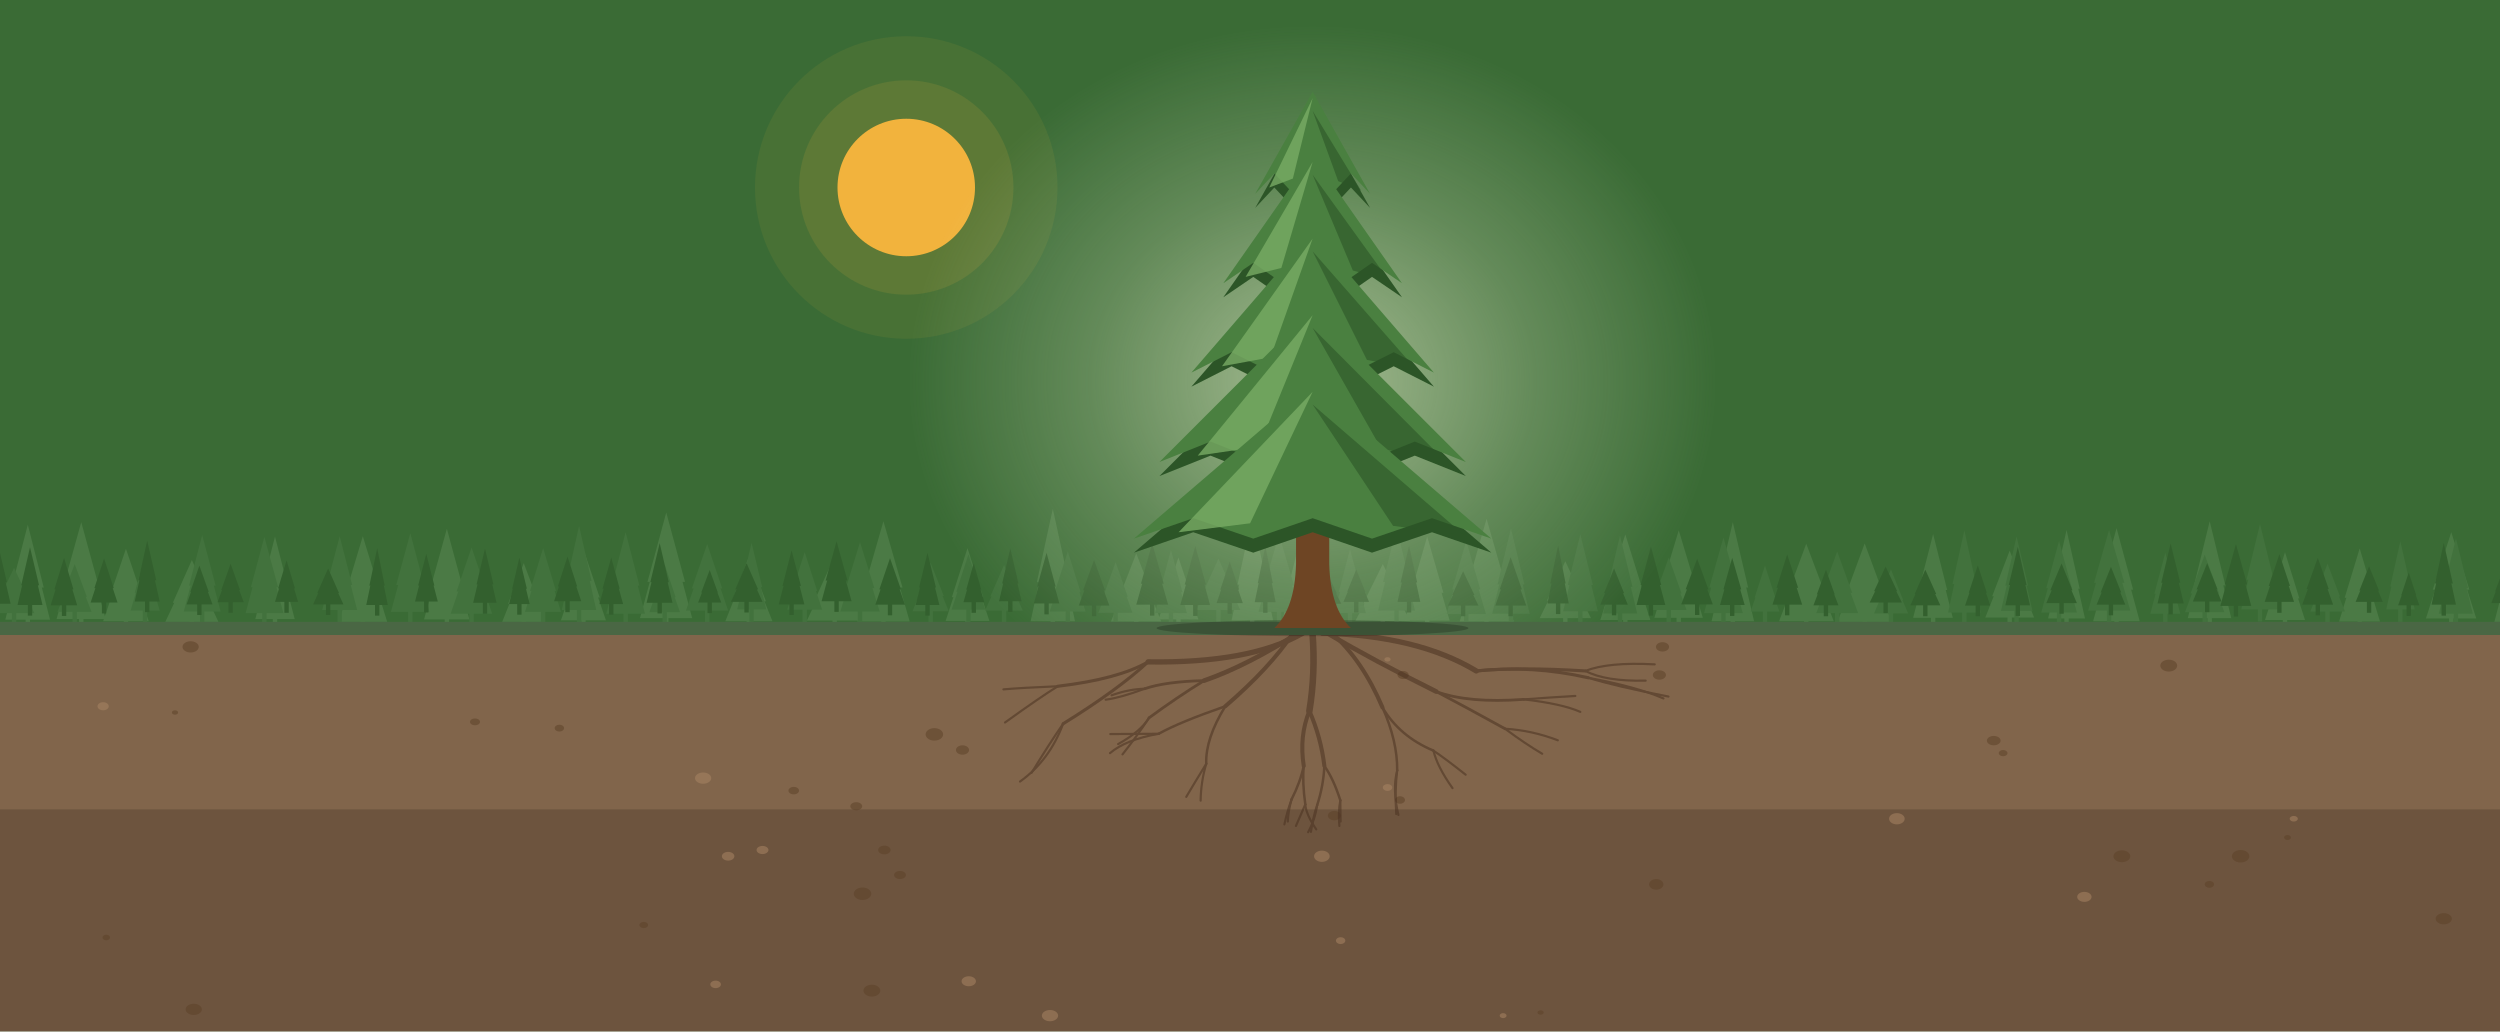
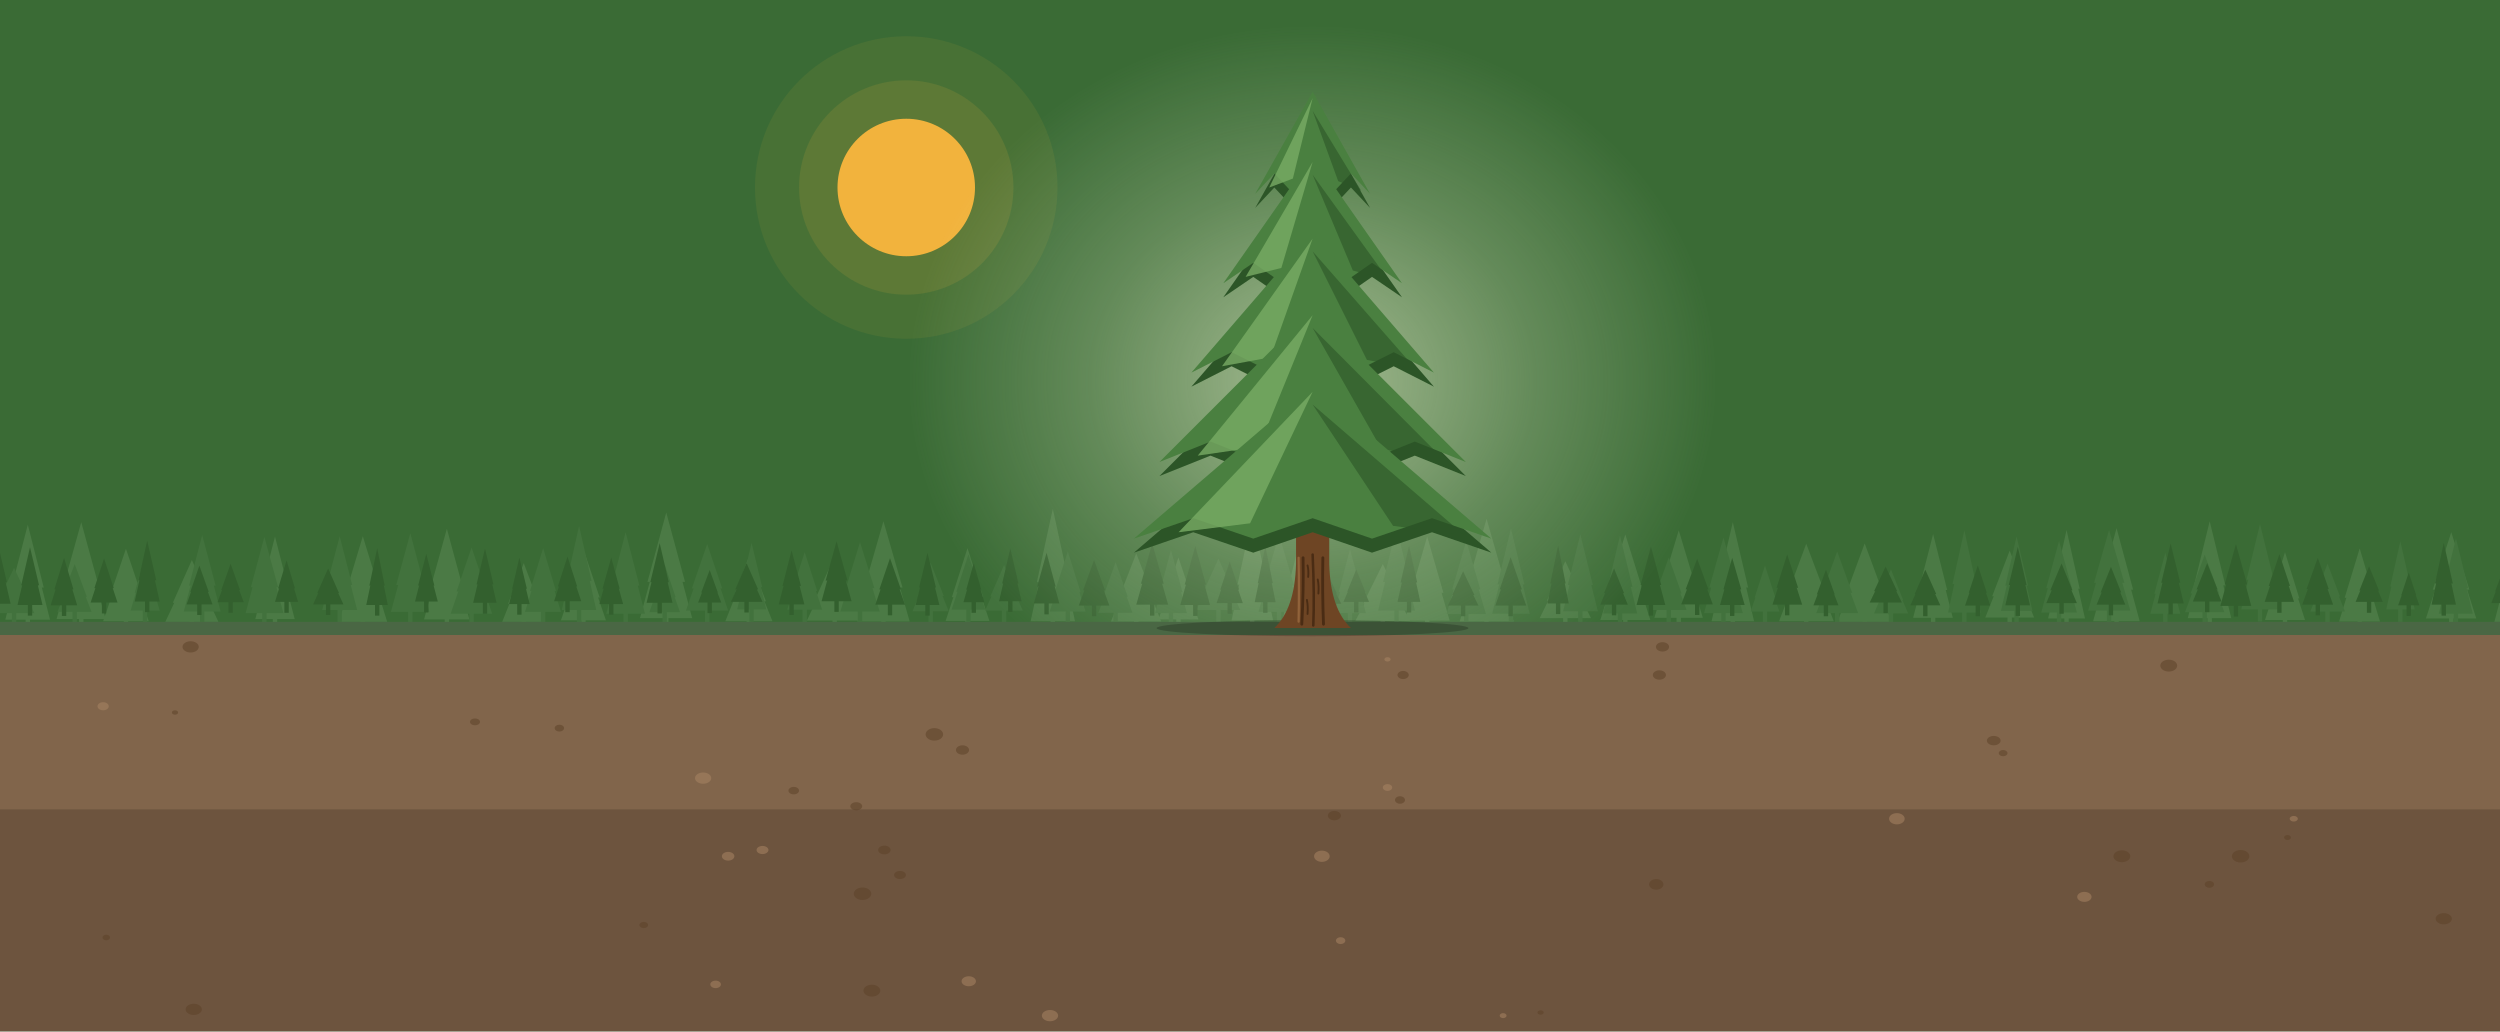
<svg xmlns="http://www.w3.org/2000/svg" width="800" height="330" viewBox="0 0 800 330">
  <rect width="800" height="330" fill="#3A6B35" />
  <g opacity="1">
    <circle cx="290" cy="60" r="48.4" fill="#F2B33D" fill-opacity="0.08" />
    <circle cx="290" cy="60" r="34.3" fill="#F2B33D" fill-opacity="0.12" />
    <circle cx="290" cy="60" r="22.0" fill="#F2B33D" />
  </g>
  <g fill="#4B7A45">
    <rect x="-12.7" y="197.5" width="1.4" height="5.3" />
    <path d="M-19.0 198.3L-12.0 181.4L-5.0 198.3Z" />
    <path d="M-17.0 192.7L-12.0 179.8L-7.0 192.7Z" />
    <rect x="8.2" y="197.5" width="1.4" height="5.3" />
    <path d="M1.7 198.3L8.9 170.3L16.0 198.3Z" />
    <path d="M3.7 188.0L8.9 167.9L14.0 188.0Z" />
    <rect x="25.3" y="197.2" width="1.4" height="5.3" />
    <path d="M18.1 198.1L26.0 169.6L33.8 198.1Z" />
    <path d="M20.3 187.6L26.0 167.1L31.6 187.6Z" />
    <rect x="39.6" y="198.0" width="1.4" height="5.3" />
    <path d="M33.0 198.8L40.3 177.5L47.6 198.8Z" />
    <path d="M35.0 191.3L40.3 175.6L45.6 191.3Z" />
    <rect x="60.7" y="198.2" width="1.4" height="5.3" />
    <path d="M52.9 199.0L61.4 180.9L69.9 199.0Z" />
    <path d="M55.3 192.9L61.4 179.2L67.5 192.9Z" />
    <rect x="87.3" y="197.2" width="1.4" height="5.3" />
    <path d="M81.7 198.1L88.0 173.8L94.3 198.1Z" />
    <path d="M83.5 189.3L88.0 171.7L92.5 189.3Z" />
    <rect x="115.4" y="198.2" width="1.4" height="5.3" />
    <path d="M108.4 199.0L116.1 173.8L123.9 199.0Z" />
    <path d="M110.6 189.9L116.1 171.6L121.7 189.9Z" />
    <rect x="142.3" y="197.3" width="1.4" height="5.3" />
    <path d="M135.7 198.2L143.0 171.5L150.2 198.2Z" />
    <path d="M137.7 188.4L143.0 169.2L148.2 188.4Z" />
    <rect x="166.9" y="198.1" width="1.4" height="5.3" />
    <path d="M160.7 199.0L167.6 181.7L174.4 199.0Z" />
    <path d="M162.6 193.2L167.6 180.2L172.5 193.2Z" />
    <rect x="186.0" y="197.6" width="1.4" height="5.3" />
    <path d="M179.5 198.5L186.7 177.6L193.9 198.5Z" />
    <path d="M181.5 191.2L186.7 175.8L191.9 191.2Z" />
    <rect x="212.5" y="196.9" width="1.4" height="5.3" />
    <path d="M204.8 197.8L213.2 166.7L221.5 197.8Z" />
    <path d="M207.2 186.2L213.2 164.0L219.2 186.2Z" />
    <rect x="238.9" y="198.0" width="1.4" height="5.3" />
    <path d="M232.1 198.8L239.6 180.0L247.2 198.8Z" />
    <path d="M234.2 192.4L239.6 178.3L245.1 192.4Z" />
    <rect x="266.4" y="197.8" width="1.4" height="5.3" />
    <path d="M258.2 198.6L267.1 179.7L275.9 198.6Z" />
    <path d="M260.7 192.1L267.1 178.0L273.4 192.1Z" />
    <rect x="282.0" y="198.1" width="1.4" height="5.3" />
    <path d="M274.3 198.9L282.7 169.4L291.1 198.9Z" />
    <path d="M276.6 188.0L282.7 166.8L288.8 188.0Z" />
    <rect x="308.9" y="197.9" width="1.4" height="5.3" />
    <path d="M302.6 198.7L309.6 177.3L316.6 198.7Z" />
    <path d="M304.6 191.1L309.6 175.4L314.6 191.1Z" />
    <rect x="336.2" y="198.0" width="1.4" height="5.3" />
    <path d="M329.8 198.8L336.9 165.7L344.0 198.8Z" />
    <path d="M331.8 186.3L336.9 162.8L342.0 186.3Z" />
    <rect x="362.9" y="198.1" width="1.4" height="5.3" />
    <path d="M355.5 198.9L363.6 178.9L371.6 198.9Z" />
    <path d="M357.8 192.0L363.6 177.1L369.4 192.0Z" />
    <rect x="376.4" y="197.4" width="1.4" height="5.3" />
    <path d="M370.7 198.2L377.1 180.1L383.5 198.2Z" />
    <path d="M372.5 192.1L377.1 178.4L381.7 192.1Z" />
    <rect x="400.0" y="197.6" width="1.4" height="5.3" />
    <path d="M394.1 198.5L400.7 168.0L407.4 198.5Z" />
    <path d="M396.0 187.1L400.7 165.3L405.5 187.1Z" />
    <rect x="417.7" y="197.1" width="1.4" height="5.3" />
    <path d="M410.5 198.0L418.4 166.0L426.2 198.0Z" />
    <path d="M412.7 186.0L418.4 163.2L424.0 186.0Z" />
    <rect x="441.8" y="197.9" width="1.4" height="5.3" />
    <path d="M433.7 198.7L442.5 182.0L451.2 198.7Z" />
    <path d="M436.2 193.2L442.5 180.5L448.8 193.2Z" />
    <rect x="456.0" y="197.8" width="1.4" height="5.3" />
    <path d="M449.5 198.6L456.7 173.9L463.9 198.6Z" />
    <path d="M451.5 189.7L456.7 171.7L461.9 189.7Z" />
    <rect x="475.0" y="198.1" width="1.4" height="5.3" />
    <path d="M467.1 198.9L475.7 168.6L484.4 198.9Z" />
    <path d="M469.5 187.7L475.7 166.0L481.9 187.7Z" />
    <rect x="500.2" y="196.9" width="1.4" height="5.3" />
    <path d="M492.7 197.8L500.9 181.1L509.1 197.8Z" />
    <path d="M495.0 192.2L500.9 179.6L506.8 192.2Z" />
    <rect x="519.4" y="197.6" width="1.4" height="5.3" />
    <path d="M512.1 198.4L520.1 173.2L528.1 198.4Z" />
    <path d="M514.3 189.3L520.1 171.0L525.8 189.3Z" />
    <rect x="536.5" y="196.8" width="1.4" height="5.3" />
    <path d="M529.4 197.7L537.2 171.9L544.9 197.7Z" />
    <path d="M531.6 188.3L537.2 169.7L542.8 188.3Z" />
    <rect x="553.8" y="197.9" width="1.4" height="5.3" />
    <path d="M547.7 198.8L554.5 169.6L561.3 198.8Z" />
    <path d="M549.6 188.0L554.5 167.1L559.4 188.0Z" />
    <rect x="577.3" y="198.0" width="1.4" height="5.3" />
    <path d="M569.3 198.8L578.0 176.0L586.8 198.8Z" />
    <path d="M571.8 190.7L578.0 174.0L584.3 190.7Z" />
    <rect x="596.0" y="198.2" width="1.4" height="5.3" />
    <path d="M588.0 199.0L596.7 175.9L605.3 199.0Z" />
    <path d="M590.5 190.7L596.7 173.9L602.9 190.7Z" />
    <rect x="617.9" y="196.9" width="1.4" height="5.3" />
    <path d="M612.2 197.7L618.6 173.0L624.9 197.7Z" />
    <path d="M614.0 188.8L618.6 170.9L623.1 188.8Z" />
    <rect x="642.4" y="196.8" width="1.4" height="5.3" />
    <path d="M635.3 197.6L643.1 177.9L650.9 197.6Z" />
    <path d="M637.5 190.8L643.1 176.2L648.7 190.8Z" />
    <rect x="660.6" y="197.0" width="1.4" height="5.3" />
    <path d="M655.4 197.9L661.3 171.9L667.2 197.9Z" />
    <path d="M657.1 188.4L661.3 169.6L665.5 188.4Z" />
    <rect x="676.6" y="197.9" width="1.4" height="5.3" />
    <path d="M669.8 198.8L677.3 171.4L684.7 198.8Z" />
    <path d="M671.9 188.7L677.3 169.0L682.6 188.7Z" />
    <rect x="706.4" y="197.0" width="1.4" height="5.3" />
    <path d="M700.1 197.8L707.1 169.3L714.0 197.8Z" />
    <path d="M702.1 187.3L707.1 166.8L712.1 187.3Z" />
    <rect x="730.5" y="197.6" width="1.4" height="5.3" />
    <path d="M724.8 198.4L731.2 178.5L737.6 198.4Z" />
    <path d="M726.6 191.5L731.2 176.7L735.8 191.5Z" />
    <rect x="754.4" y="198.1" width="1.4" height="5.3" />
    <path d="M748.5 198.9L755.1 177.4L761.6 198.9Z" />
    <path d="M750.3 191.3L755.1 175.5L759.8 191.3Z" />
    <rect x="783.7" y="197.0" width="1.4" height="5.3" />
    <path d="M776.3 197.9L784.4 172.6L792.4 197.9Z" />
    <path d="M778.5 188.7L784.4 170.3L790.2 188.7Z" />
    <rect x="803.5" y="198.1" width="1.4" height="5.3" />
    <path d="M798.2 199.0L804.2 176.0L810.2 199.0Z" />
    <path d="M799.9 190.8L804.2 174.0L808.5 190.8Z" />
    <rect x="818.3" y="197.2" width="1.4" height="5.3" />
    <path d="M811.0 198.0L819.0 170.7L827.0 198.0Z" />
    <path d="M813.2 188.0L819.0 168.4L824.7 188.0Z" />
  </g>
  <g fill="#42723D">
    <rect x="-12.7" y="195.3" width="1.4" height="4.6" />
    <path d="M-16.8 195.9L-12.0 182.1L-7.2 195.9Z" />
    <path d="M-15.4 191.3L-12.0 180.9L-8.6 191.3Z" />
    <rect x="3.8" y="195.5" width="1.4" height="4.6" />
    <path d="M-2.1 196.2L4.5 182.9L11.0 196.2Z" />
    <path d="M-0.3 191.7L4.5 181.7L9.2 191.7Z" />
    <rect x="23.2" y="195.2" width="1.4" height="4.6" />
    <path d="M18.4 195.8L23.9 181.8L29.3 195.8Z" />
    <path d="M19.9 191.0L23.9 180.5L27.8 191.0Z" />
    <rect x="45.7" y="194.7" width="1.4" height="4.6" />
    <path d="M41.8 195.4L46.4 179.2L51.1 195.4Z" />
    <path d="M43.1 189.7L46.4 177.7L49.8 189.7Z" />
    <rect x="64.0" y="195.1" width="1.4" height="4.6" />
    <path d="M58.8 195.7L64.7 173.2L70.6 195.7Z" />
    <path d="M60.5 187.4L64.7 171.2L69.0 187.4Z" />
    <rect x="83.9" y="195.6" width="1.4" height="4.6" />
    <path d="M78.6 196.2L84.6 173.7L90.7 196.2Z" />
    <path d="M80.3 187.9L84.6 171.8L89.0 187.9Z" />
    <rect x="108.0" y="194.6" width="1.4" height="4.6" />
    <path d="M103.1 195.2L108.7 173.5L114.3 195.2Z" />
    <path d="M104.6 187.2L108.7 171.6L112.7 187.2Z" />
    <rect x="130.6" y="195.2" width="1.4" height="4.6" />
    <path d="M125.1 195.8L131.3 172.7L137.4 195.8Z" />
    <path d="M126.8 187.2L131.3 170.6L135.7 187.2Z" />
    <rect x="150.2" y="195.7" width="1.4" height="4.6" />
    <path d="M144.2 196.4L150.9 176.9L157.5 196.4Z" />
    <path d="M146.1 189.3L150.9 175.2L155.7 189.3Z" />
    <rect x="173.1" y="195.2" width="1.4" height="4.6" />
    <path d="M168.0 195.8L173.8 177.0L179.5 195.8Z" />
    <path d="M169.6 189.1L173.8 175.4L177.9 189.1Z" />
    <rect x="184.6" y="194.6" width="1.4" height="4.6" />
    <path d="M179.8 195.2L185.3 170.4L190.8 195.2Z" />
    <path d="M181.4 185.9L185.3 168.3L189.3 185.9Z" />
    <rect x="199.5" y="195.7" width="1.4" height="4.6" />
    <path d="M194.0 196.4L200.2 172.4L206.4 196.4Z" />
    <path d="M195.8 187.4L200.2 170.3L204.6 187.4Z" />
    <rect x="212.0" y="195.2" width="1.4" height="4.6" />
    <path d="M207.8 195.9L212.7 181.9L217.6 195.9Z" />
    <path d="M209.1 191.1L212.7 180.6L216.2 191.1Z" />
    <rect x="225.6" y="194.7" width="1.4" height="4.6" />
    <path d="M219.5 195.4L226.3 175.8L233.0 195.4Z" />
    <path d="M221.4 188.3L226.3 174.1L231.1 188.3Z" />
    <rect x="239.8" y="194.4" width="1.4" height="4.6" />
    <path d="M235.9 195.0L240.5 175.4L245.2 195.0Z" />
    <path d="M237.2 187.9L240.5 173.7L243.9 187.9Z" />
    <rect x="256.8" y="194.5" width="1.4" height="4.6" />
    <path d="M251.9 195.1L257.5 178.2L263.1 195.1Z" />
    <path d="M253.5 189.1L257.5 176.7L261.5 189.1Z" />
    <rect x="274.5" y="195.0" width="1.4" height="4.6" />
    <path d="M268.9 195.7L275.2 175.2L281.5 195.7Z" />
    <path d="M270.7 188.2L275.2 173.5L279.8 188.2Z" />
    <rect x="297.1" y="194.9" width="1.4" height="4.6" />
    <path d="M292.0 195.6L297.8 181.3L303.6 195.6Z" />
    <path d="M293.7 190.7L297.8 180.1L302.0 190.7Z" />
    <rect x="309.2" y="194.4" width="1.4" height="4.6" />
    <path d="M304.5 195.1L309.9 178.9L315.3 195.1Z" />
    <path d="M306.0 189.4L309.9 177.4L313.8 189.4Z" />
    <rect x="320.6" y="194.8" width="1.4" height="4.6" />
    <path d="M315.2 195.4L321.3 182.0L327.3 195.4Z" />
    <path d="M316.9 190.9L321.3 180.8L325.6 190.9Z" />
    <rect x="341.0" y="195.1" width="1.4" height="4.6" />
    <path d="M335.9 195.7L341.7 178.1L347.4 195.7Z" />
    <path d="M337.5 189.5L341.7 176.5L345.8 189.5Z" />
    <rect x="356.3" y="195.4" width="1.4" height="4.6" />
    <path d="M351.5 196.1L357.0 181.2L362.4 196.1Z" />
    <path d="M353.0 191.0L357.0 179.9L360.9 191.0Z" />
    <rect x="374.0" y="195.5" width="1.4" height="4.6" />
    <path d="M369.6 196.2L374.7 177.6L379.8 196.2Z" />
    <path d="M371.1 189.5L374.7 176.0L378.4 189.5Z" />
    <rect x="389.2" y="194.5" width="1.4" height="4.6" />
    <path d="M382.8 195.2L389.9 180.2L396.9 195.2Z" />
    <path d="M384.8 190.0L389.9 178.8L395.0 190.0Z" />
    <rect x="408.6" y="195.1" width="1.4" height="4.6" />
    <path d="M402.7 195.8L409.3 173.1L415.9 195.8Z" />
    <path d="M404.5 187.4L409.3 171.1L414.1 187.4Z" />
    <rect x="431.3" y="195.5" width="1.4" height="4.6" />
    <path d="M427.0 196.2L432.0 177.4L437.1 196.2Z" />
    <path d="M428.4 189.4L432.0 175.8L435.7 189.4Z" />
    <rect x="446.2" y="194.7" width="1.4" height="4.6" />
    <path d="M441.0 195.4L446.9 170.9L452.8 195.4Z" />
    <path d="M442.6 186.2L446.9 168.8L451.1 186.2Z" />
    <rect x="468.5" y="195.8" width="1.4" height="4.6" />
    <path d="M462.9 196.5L469.2 175.0L475.5 196.5Z" />
    <path d="M464.7 188.6L469.2 173.1L473.7 188.6Z" />
    <rect x="482.8" y="195.8" width="1.4" height="4.6" />
    <path d="M477.5 196.4L483.5 171.3L489.5 196.4Z" />
    <path d="M479.2 187.0L483.5 169.1L487.8 187.0Z" />
    <rect x="505.0" y="195.0" width="1.4" height="4.6" />
    <path d="M500.2 195.6L505.7 172.9L511.3 195.6Z" />
    <path d="M501.7 187.2L505.7 171.0L509.7 187.2Z" />
    <rect x="517.7" y="195.7" width="1.4" height="4.6" />
    <path d="M513.0 196.3L518.4 173.4L523.9 196.3Z" />
    <path d="M514.5 187.8L518.4 171.4L522.4 187.8Z" />
    <rect x="533.3" y="194.6" width="1.4" height="4.6" />
    <path d="M528.3 195.2L534.0 179.8L539.7 195.2Z" />
    <path d="M529.9 189.9L534.0 178.4L538.1 189.9Z" />
    <rect x="550.8" y="195.6" width="1.4" height="4.6" />
    <path d="M545.3 196.2L551.5 173.9L557.7 196.2Z" />
    <path d="M547.0 188.0L551.5 172.0L556.0 188.0Z" />
    <rect x="564.1" y="195.1" width="1.4" height="4.6" />
    <path d="M560.2 195.7L564.8 182.3L569.4 195.7Z" />
    <path d="M561.5 191.2L564.8 181.0L568.1 191.2Z" />
    <rect x="587.2" y="195.6" width="1.4" height="4.6" />
    <path d="M581.2 196.2L587.9 178.1L594.6 196.2Z" />
    <path d="M583.1 189.7L587.9 176.5L592.7 189.7Z" />
    <rect x="604.4" y="195.7" width="1.4" height="4.6" />
    <path d="M599.7 196.3L605.1 183.4L610.6 196.3Z" />
    <path d="M601.2 192.0L605.1 182.2L609.0 192.0Z" />
    <rect x="627.9" y="195.3" width="1.4" height="4.6" />
    <path d="M623.4 196.0L628.6 171.8L633.8 196.0Z" />
    <path d="M624.8 186.9L628.6 169.7L632.3 186.9Z" />
    <rect x="644.6" y="194.9" width="1.4" height="4.6" />
    <path d="M640.3 195.5L645.3 173.6L650.4 195.5Z" />
    <path d="M641.7 187.4L645.3 171.7L649.0 187.4Z" />
    <rect x="658.2" y="195.3" width="1.4" height="4.6" />
    <path d="M653.2 196.0L658.9 174.9L664.6 196.0Z" />
    <path d="M654.8 188.2L658.9 173.1L663.0 188.2Z" />
    <rect x="674.2" y="194.7" width="1.4" height="4.6" />
    <path d="M668.2 195.4L674.9 171.7L681.7 195.4Z" />
    <path d="M670.1 186.5L674.9 169.6L679.8 186.5Z" />
    <rect x="692.2" y="195.7" width="1.4" height="4.6" />
    <path d="M688.1 196.4L692.9 178.5L697.7 196.4Z" />
    <path d="M689.4 190.0L692.9 176.9L696.3 190.0Z" />
    <rect x="704.8" y="195.2" width="1.4" height="4.6" />
    <path d="M699.2 195.9L705.5 179.0L711.8 195.9Z" />
    <path d="M701.0 189.9L705.5 177.5L710.1 189.9Z" />
    <rect x="722.5" y="194.3" width="1.4" height="4.6" />
    <path d="M717.2 195.0L723.2 169.8L729.3 195.0Z" />
    <path d="M718.9 185.5L723.2 167.7L727.6 185.5Z" />
    <rect x="744.1" y="195.0" width="1.4" height="4.6" />
    <path d="M739.3 195.7L744.8 181.7L750.4 195.7Z" />
    <path d="M740.8 190.9L744.8 180.4L748.8 190.9Z" />
    <rect x="767.4" y="194.4" width="1.4" height="4.6" />
    <path d="M763.6 195.0L768.1 174.9L772.7 195.0Z" />
    <path d="M764.9 187.7L768.1 173.2L771.4 187.7Z" />
    <rect x="785.2" y="195.7" width="1.4" height="4.6" />
    <path d="M780.4 196.4L785.9 174.3L791.3 196.4Z" />
    <path d="M782.0 188.2L785.9 172.3L789.8 188.2Z" />
    <rect x="806.0" y="195.5" width="1.4" height="4.6" />
    <path d="M800.6 196.1L806.7 171.9L812.8 196.1Z" />
    <path d="M802.3 187.1L806.7 169.8L811.1 187.1Z" />
  </g>
  <g fill="#33602E">
    <rect x="-12.7" y="193.2" width="1.4" height="3.9" />
    <path d="M-15.4 193.7L-12.0 179.1L-8.6 193.7Z" />
    <path d="M-14.5 188.3L-12.0 177.8L-9.5 188.3Z" />
    <rect x="-1.6" y="192.8" width="1.4" height="3.9" />
    <path d="M-5.3 193.2L-0.9 174.7L3.4 193.2Z" />
    <path d="M-4.1 186.3L-0.9 173.1L2.2 186.3Z" />
    <rect x="8.9" y="193.1" width="1.4" height="3.9" />
    <path d="M5.6 193.6L9.6 176.6L13.6 193.6Z" />
    <path d="M6.8 187.3L9.6 175.1L12.5 187.3Z" />
    <rect x="19.8" y="193.2" width="1.4" height="3.9" />
    <path d="M16.2 193.7L20.5 179.8L24.7 193.7Z" />
    <path d="M17.4 188.6L20.5 178.5L23.5 188.6Z" />
    <rect x="32.6" y="192.4" width="1.4" height="3.9" />
    <path d="M29.0 192.8L33.3 179.8L37.6 192.8Z" />
    <path d="M30.2 188.2L33.3 178.7L36.4 188.2Z" />
    <rect x="46.4" y="192.0" width="1.4" height="3.9" />
    <path d="M43.1 192.5L47.1 174.5L51.1 192.5Z" />
    <path d="M44.3 185.7L47.1 173.0L50.0 185.7Z" />
    <rect x="63.1" y="192.9" width="1.4" height="3.9" />
    <path d="M59.7 193.4L63.8 182.0L68.0 193.4Z" />
    <path d="M60.9 189.4L63.8 181.0L66.8 189.4Z" />
    <rect x="73.1" y="192.2" width="1.4" height="3.9" />
    <path d="M69.6 192.7L73.8 181.4L78.0 192.7Z" />
    <path d="M70.8 188.8L73.8 180.4L76.8 188.8Z" />
    <rect x="91.0" y="192.2" width="1.4" height="3.9" />
    <path d="M88.0 192.6L91.7 180.4L95.4 192.6Z" />
    <path d="M89.0 188.3L91.7 179.3L94.4 188.3Z" />
    <rect x="104.3" y="192.9" width="1.4" height="3.9" />
    <path d="M100.2 193.4L105.0 182.8L109.9 193.4Z" />
    <path d="M101.5 189.8L105.0 181.9L108.5 189.8Z" />
    <rect x="120.0" y="193.1" width="1.4" height="3.9" />
    <path d="M117.2 193.6L120.7 176.9L124.1 193.6Z" />
    <path d="M118.2 187.4L120.7 175.4L123.1 187.4Z" />
    <rect x="135.7" y="192.1" width="1.4" height="3.9" />
    <path d="M132.8 192.5L136.4 178.4L140.1 192.5Z" />
    <path d="M133.8 187.4L136.4 177.2L139.0 187.4Z" />
    <rect x="154.5" y="192.5" width="1.4" height="3.9" />
    <path d="M151.4 192.9L155.2 176.9L158.9 192.9Z" />
    <path d="M152.5 187.0L155.2 175.5L157.9 187.0Z" />
    <rect x="165.5" y="192.8" width="1.4" height="3.9" />
    <path d="M162.9 193.3L166.2 179.6L169.5 193.3Z" />
    <path d="M163.9 188.4L166.2 178.4L168.6 188.4Z" />
    <rect x="180.9" y="192.0" width="1.4" height="3.9" />
    <path d="M177.3 192.4L181.6 179.3L186.0 192.4Z" />
    <path d="M178.5 187.7L181.6 178.1L184.7 187.7Z" />
    <rect x="194.9" y="192.8" width="1.4" height="3.9" />
    <path d="M191.8 193.3L195.6 179.6L199.4 193.3Z" />
    <path d="M192.8 188.4L195.6 178.4L198.3 188.4Z" />
    <rect x="210.4" y="192.4" width="1.4" height="3.9" />
    <path d="M206.9 192.9L211.1 175.3L215.2 192.9Z" />
    <path d="M208.1 186.3L211.1 173.8L214.0 186.3Z" />
    <rect x="226.4" y="192.3" width="1.4" height="3.9" />
    <path d="M223.4 192.8L227.1 183.2L230.8 192.8Z" />
    <path d="M224.4 189.6L227.1 182.4L229.7 189.6Z" />
    <rect x="238.2" y="192.1" width="1.4" height="3.9" />
    <path d="M233.9 192.6L238.9 181.2L244.0 192.6Z" />
    <path d="M235.3 188.6L238.9 180.2L242.6 188.6Z" />
    <rect x="252.6" y="192.9" width="1.4" height="3.9" />
    <path d="M249.2 193.4L253.3 177.5L257.4 193.4Z" />
    <path d="M250.4 187.5L253.3 176.1L256.3 187.5Z" />
    <rect x="267.0" y="191.9" width="1.4" height="3.9" />
    <path d="M262.9 192.4L267.7 174.7L272.5 192.4Z" />
    <path d="M264.2 185.8L267.7 173.2L271.2 185.8Z" />
    <rect x="284.1" y="193.0" width="1.4" height="3.9" />
    <path d="M280.1 193.5L284.8 179.8L289.6 193.5Z" />
    <path d="M281.4 188.6L284.8 178.6L288.3 188.6Z" />
    <rect x="296.1" y="193.1" width="1.4" height="3.9" />
    <path d="M293.0 193.6L296.8 178.3L300.6 193.6Z" />
    <path d="M294.1 188.0L296.8 176.9L299.5 188.0Z" />
    <rect x="310.9" y="192.2" width="1.4" height="3.9" />
    <path d="M308.3 192.7L311.6 181.2L315.0 192.7Z" />
    <path d="M309.2 188.7L311.6 180.2L314.0 188.7Z" />
    <rect x="322.6" y="191.9" width="1.4" height="3.9" />
    <path d="M319.7 192.4L323.3 176.8L326.9 192.4Z" />
    <path d="M320.7 186.7L323.3 175.5L325.9 186.7Z" />
    <rect x="334.2" y="192.7" width="1.4" height="3.9" />
    <path d="M330.8 193.1L334.9 178.2L339.0 193.1Z" />
    <path d="M331.9 187.7L334.9 176.9L337.8 187.7Z" />
    <rect x="349.4" y="193.3" width="1.4" height="3.9" />
    <path d="M345.2 193.8L350.1 180.4L355.0 193.8Z" />
    <path d="M346.6 188.9L350.1 179.2L353.6 188.9Z" />
    <rect x="368.0" y="193.1" width="1.4" height="3.9" />
    <path d="M363.6 193.5L368.7 175.5L373.8 193.5Z" />
    <path d="M365.1 186.8L368.7 173.9L372.4 186.8Z" />
    <rect x="381.8" y="193.2" width="1.4" height="3.9" />
    <path d="M377.7 193.6L382.5 176.2L387.2 193.6Z" />
    <path d="M379.1 187.1L382.5 174.7L385.9 187.1Z" />
    <rect x="392.8" y="192.5" width="1.4" height="3.9" />
    <path d="M389.3 193.0L393.5 180.8L397.7 193.0Z" />
    <path d="M390.5 188.7L393.5 179.7L396.5 188.7Z" />
    <rect x="404.2" y="192.2" width="1.4" height="3.9" />
    <path d="M401.5 192.7L404.9 176.3L408.2 192.7Z" />
    <path d="M402.5 186.6L404.9 174.8L407.3 186.6Z" />
    <rect x="423.6" y="192.8" width="1.4" height="3.9" />
    <path d="M419.4 193.2L424.3 183.4L429.2 193.2Z" />
    <path d="M420.8 189.9L424.3 182.5L427.8 189.9Z" />
    <rect x="433.3" y="192.1" width="1.4" height="3.9" />
    <path d="M429.9 192.6L434.0 183.1L438.1 192.6Z" />
    <path d="M431.1 189.4L434.0 182.2L436.9 189.4Z" />
    <rect x="450.2" y="192.1" width="1.4" height="3.9" />
    <path d="M447.2 192.6L450.9 176.0L454.5 192.6Z" />
    <path d="M448.2 186.4L450.9 174.6L453.5 186.4Z" />
    <rect x="467.5" y="193.3" width="1.4" height="3.9" />
    <path d="M463.3 193.8L468.2 183.7L473.1 193.8Z" />
    <path d="M464.7 190.4L468.2 182.8L471.8 190.4Z" />
    <rect x="482.7" y="193.3" width="1.4" height="3.9" />
    <path d="M478.5 193.8L483.4 179.6L488.4 193.8Z" />
    <path d="M479.9 188.6L483.4 178.3L487.0 188.6Z" />
    <rect x="497.9" y="192.6" width="1.4" height="3.9" />
    <path d="M495.2 193.1L498.6 176.0L502.0 193.1Z" />
    <path d="M496.1 186.7L498.6 174.5L501.0 186.7Z" />
    <rect x="515.8" y="193.0" width="1.4" height="3.9" />
    <path d="M512.1 193.5L516.5 182.8L520.9 193.5Z" />
    <path d="M513.3 189.8L516.5 181.9L519.7 189.8Z" />
    <rect x="527.6" y="193.1" width="1.4" height="3.9" />
    <path d="M523.7 193.6L528.3 176.4L532.9 193.6Z" />
    <path d="M525.0 187.2L528.3 174.9L531.6 187.2Z" />
    <rect x="542.4" y="192.9" width="1.4" height="3.9" />
    <path d="M538.0 193.4L543.1 180.0L548.1 193.4Z" />
    <path d="M539.4 188.6L543.1 178.8L546.7 188.6Z" />
    <rect x="553.6" y="193.2" width="1.4" height="3.9" />
    <path d="M550.4 193.6L554.3 179.7L558.3 193.6Z" />
    <path d="M551.5 188.6L554.3 178.5L557.2 188.6Z" />
    <rect x="571.2" y="193.0" width="1.4" height="3.9" />
    <path d="M567.2 193.5L571.9 178.7L576.7 193.5Z" />
    <path d="M568.5 188.1L571.9 177.4L575.4 188.1Z" />
    <rect x="583.6" y="193.3" width="1.4" height="3.9" />
    <path d="M580.3 193.7L584.3 183.3L588.3 193.7Z" />
    <path d="M581.4 190.2L584.3 182.3L587.1 190.2Z" />
    <rect x="602.7" y="192.3" width="1.4" height="3.9" />
    <path d="M598.3 192.8L603.4 182.3L608.6 192.8Z" />
    <path d="M599.7 189.2L603.4 181.3L607.1 189.2Z" />
    <rect x="615.4" y="193.3" width="1.4" height="3.9" />
    <path d="M611.3 193.7L616.1 183.2L620.9 193.7Z" />
    <path d="M612.7 190.1L616.1 182.3L619.6 190.1Z" />
    <rect x="632.2" y="193.3" width="1.4" height="3.9" />
    <path d="M628.8 193.8L632.9 182.0L636.9 193.8Z" />
    <path d="M630.0 189.7L632.9 180.9L635.8 189.7Z" />
    <rect x="645.0" y="193.2" width="1.4" height="3.9" />
    <path d="M641.7 193.7L645.7 176.4L649.6 193.7Z" />
    <path d="M642.8 187.2L645.7 175.0L648.5 187.2Z" />
    <rect x="659.0" y="192.5" width="1.4" height="3.9" />
    <path d="M654.8 193.0L659.7 181.4L664.6 193.0Z" />
    <path d="M656.1 188.9L659.7 180.3L663.2 188.9Z" />
    <rect x="674.8" y="193.0" width="1.4" height="3.9" />
    <path d="M670.9 193.5L675.5 182.4L680.1 193.5Z" />
    <path d="M672.2 189.6L675.5 181.4L678.8 189.6Z" />
    <rect x="693.9" y="192.7" width="1.4" height="3.9" />
    <path d="M690.4 193.1L694.6 175.5L698.8 193.1Z" />
    <path d="M691.6 186.5L694.6 173.9L697.7 186.5Z" />
    <rect x="705.6" y="192.0" width="1.4" height="3.9" />
    <path d="M701.7 192.5L706.3 181.3L710.9 192.5Z" />
    <path d="M702.9 188.6L706.3 180.2L709.6 188.6Z" />
    <rect x="714.8" y="193.4" width="1.4" height="3.9" />
    <path d="M710.5 193.9L715.5 175.6L720.4 193.9Z" />
    <path d="M711.9 187.0L715.5 174.1L719.1 187.0Z" />
    <rect x="728.7" y="192.2" width="1.4" height="3.9" />
    <path d="M724.7 192.6L729.4 178.5L734.1 192.6Z" />
    <path d="M726.0 187.5L729.4 177.3L732.8 187.5Z" />
    <rect x="741.0" y="193.0" width="1.4" height="3.9" />
    <path d="M736.7 193.5L741.7 179.7L746.6 193.5Z" />
    <path d="M738.1 188.5L741.7 178.5L745.2 188.5Z" />
    <rect x="757.4" y="192.2" width="1.4" height="3.9" />
    <path d="M753.8 192.6L758.1 182.1L762.5 192.6Z" />
    <path d="M755.0 189.0L758.1 181.2L761.3 189.0Z" />
    <rect x="770.1" y="193.2" width="1.4" height="3.9" />
    <path d="M767.4 193.7L770.8 184.1L774.2 193.7Z" />
    <path d="M768.4 190.5L770.8 183.2L773.2 190.5Z" />
    <rect x="781.3" y="193.1" width="1.4" height="3.9" />
    <path d="M778.1 193.5L782.0 175.3L785.9 193.5Z" />
    <path d="M779.2 186.7L782.0 173.7L784.9 186.7Z" />
    <rect x="800.7" y="192.5" width="1.4" height="3.9" />
    <path d="M797.2 193.0L801.4 182.2L805.7 193.0Z" />
    <path d="M798.4 189.3L801.4 181.3L804.5 189.3Z" />
    <rect x="814.7" y="192.4" width="1.4" height="3.9" />
    <path d="M810.4 192.9L815.4 179.5L820.5 192.9Z" />
    <path d="M811.8 188.1L815.4 178.3L819.0 188.1Z" />
  </g>
  <defs>
    <radialGradient id="glpine800l">
      <stop offset="0" stop-color="#E6EDCB" stop-opacity="0.62" />
      <stop offset="0.55" stop-color="#E6EDCB" stop-opacity="0.24" />
      <stop offset="1" stop-color="#E6EDCB" stop-opacity="0" />
    </radialGradient>
  </defs>
  <ellipse cx="420.0" cy="122.0" rx="130.0" ry="114.4" fill="url(#glpine800l)" />
  <rect x="0" y="200" width="800" height="130" fill="#81654B" />
  <rect x="0" y="259" width="800" height="71" fill="#6D543E" />
  <ellipse cx="229" cy="315" rx="1.7" ry="1.2" fill="#A88462" fill-opacity="0.55" />
  <ellipse cx="638" cy="237" rx="2.2" ry="1.5" fill="#5E4229" fill-opacity="0.55" />
  <ellipse cx="448" cy="256" rx="1.6" ry="1.2" fill="#5E4229" fill-opacity="0.55" />
  <ellipse cx="233" cy="274" rx="2.0" ry="1.4" fill="#A88462" fill-opacity="0.55" />
  <ellipse cx="308" cy="240" rx="2.1" ry="1.5" fill="#5E4229" fill-opacity="0.55" />
  <ellipse cx="276" cy="286" rx="2.8" ry="2.0" fill="#5E4229" fill-opacity="0.55" />
  <ellipse cx="310" cy="314" rx="2.3" ry="1.6" fill="#A88462" fill-opacity="0.55" />
  <ellipse cx="61" cy="207" rx="2.6" ry="1.8" fill="#5E4229" fill-opacity="0.55" />
  <ellipse cx="179" cy="233" rx="1.5" ry="1.1" fill="#5E4229" fill-opacity="0.55" />
  <ellipse cx="607" cy="262" rx="2.5" ry="1.8" fill="#A88462" fill-opacity="0.55" />
  <ellipse cx="299" cy="235" rx="2.8" ry="2.0" fill="#5E4229" fill-opacity="0.55" />
  <ellipse cx="530" cy="283" rx="2.3" ry="1.7" fill="#5E4229" fill-opacity="0.55" />
  <ellipse cx="33" cy="226" rx="1.8" ry="1.3" fill="#A88462" fill-opacity="0.55" />
  <ellipse cx="56" cy="228" rx="1.0" ry="0.7" fill="#5E4229" fill-opacity="0.55" />
  <ellipse cx="427" cy="261" rx="2.1" ry="1.5" fill="#5E4229" fill-opacity="0.55" />
  <ellipse cx="667" cy="287" rx="2.3" ry="1.6" fill="#A88462" fill-opacity="0.55" />
  <ellipse cx="62" cy="323" rx="2.6" ry="1.8" fill="#5E4229" fill-opacity="0.55" />
  <ellipse cx="449" cy="216" rx="1.8" ry="1.3" fill="#5E4229" fill-opacity="0.55" />
  <ellipse cx="225" cy="249" rx="2.6" ry="1.8" fill="#A88462" fill-opacity="0.55" />
  <ellipse cx="782" cy="294" rx="2.6" ry="1.8" fill="#5E4229" fill-opacity="0.55" />
  <ellipse cx="254" cy="253" rx="1.7" ry="1.2" fill="#5E4229" fill-opacity="0.55" />
  <ellipse cx="734" cy="262" rx="1.3" ry="0.9" fill="#A88462" fill-opacity="0.55" />
  <ellipse cx="641" cy="241" rx="1.4" ry="1.0" fill="#5E4229" fill-opacity="0.55" />
  <ellipse cx="279" cy="317" rx="2.7" ry="1.9" fill="#5E4229" fill-opacity="0.55" />
  <ellipse cx="481" cy="325" rx="1.1" ry="0.8" fill="#A88462" fill-opacity="0.55" />
  <ellipse cx="531" cy="216" rx="2.1" ry="1.5" fill="#5E4229" fill-opacity="0.55" />
  <ellipse cx="493" cy="324" rx="1.0" ry="0.7" fill="#5E4229" fill-opacity="0.55" />
  <ellipse cx="244" cy="272" rx="1.9" ry="1.3" fill="#A88462" fill-opacity="0.55" />
  <ellipse cx="274" cy="258" rx="1.9" ry="1.3" fill="#5E4229" fill-opacity="0.55" />
  <ellipse cx="707" cy="283" rx="1.5" ry="1.1" fill="#5E4229" fill-opacity="0.55" />
  <ellipse cx="444" cy="252" rx="1.5" ry="1.1" fill="#A88462" fill-opacity="0.55" />
  <ellipse cx="288" cy="280" rx="1.9" ry="1.3" fill="#5E4229" fill-opacity="0.55" />
  <ellipse cx="283" cy="272" rx="2.0" ry="1.4" fill="#5E4229" fill-opacity="0.55" />
  <ellipse cx="429" cy="301" rx="1.5" ry="1.1" fill="#A88462" fill-opacity="0.55" />
  <ellipse cx="532" cy="207" rx="2.1" ry="1.5" fill="#5E4229" fill-opacity="0.55" />
  <ellipse cx="717" cy="274" rx="2.8" ry="2.0" fill="#5E4229" fill-opacity="0.55" />
  <ellipse cx="336" cy="325" rx="2.6" ry="1.8" fill="#A88462" fill-opacity="0.55" />
  <ellipse cx="34" cy="300" rx="1.2" ry="0.9" fill="#5E4229" fill-opacity="0.55" />
  <ellipse cx="152" cy="231" rx="1.6" ry="1.1" fill="#5E4229" fill-opacity="0.55" />
  <ellipse cx="423" cy="274" rx="2.5" ry="1.8" fill="#A88462" fill-opacity="0.55" />
  <ellipse cx="732" cy="268" rx="1.1" ry="0.8" fill="#5E4229" fill-opacity="0.55" />
  <ellipse cx="679" cy="274" rx="2.7" ry="1.9" fill="#5E4229" fill-opacity="0.55" />
  <ellipse cx="444" cy="211" rx="1.0" ry="0.7" fill="#A88462" fill-opacity="0.55" />
  <ellipse cx="694" cy="213" rx="2.7" ry="1.9" fill="#5E4229" fill-opacity="0.55" />
  <ellipse cx="206" cy="296" rx="1.4" ry="1.0" fill="#5E4229" fill-opacity="0.55" />
-   <g stroke="#4A3220" fill="none" stroke-linecap="round" opacity=".55">
-     <path d="M420.0 202.6Q421.0 215.4 419.0 227.5" stroke-width="2.1" />
-     <path d="M419.0 227.5Q415.7 235.6 417.2 245.1" stroke-width="1.3" />
-     <path d="M417.2 245.1Q416.1 250.3 413.3 255.8" stroke-width="0.8" />
-     <path d="M413.3 255.8Q412.2 259.7 412.1 262.9" stroke-width="0.7" />
-     <path d="M413.3 255.8Q411.8 260.0 411.0 263.8" stroke-width="0.7" />
-     <path d="M417.2 245.1Q416.7 250.3 417.7 257.4" stroke-width="0.8" />
-     <path d="M417.7 257.4Q416.0 261.3 414.7 264.3" stroke-width="0.7" />
-     <path d="M417.7 257.4Q417.9 260.6 421.2 265.4" stroke-width="0.7" />
-     <path d="M419.0 227.5Q422.7 235.9 423.8 245.1" stroke-width="1.3" />
-     <path d="M423.8 245.1Q426.7 249.2 428.9 256.1" stroke-width="0.8" />
-     <path d="M428.9 256.1Q428.2 259.7 428.6 264.3" stroke-width="0.7" />
-     <path d="M428.9 256.1Q428.9 258.9 429.0 262.9" stroke-width="0.7" />
-     <path d="M423.8 245.1Q423.5 251.5 421.5 257.6" stroke-width="0.8" />
-     <path d="M421.5 257.6Q420.3 260.9 419.5 266.2" stroke-width="0.7" />
-     <path d="M421.5 257.6Q420.8 262.3 418.6 266.3" stroke-width="0.7" />
-     <path d="M416.9 202.6Q400.0 212.3 367.4 211.8" stroke-width="1.7" />
-     <path d="M367.4 211.8Q357.9 217.3 338.5 219.6" stroke-width="1.0" />
-     <path d="M338.5 219.6Q326.7 220.1 321.1 220.6" stroke-width="0.7" />
-     <path d="M338.5 219.6Q332.7 223.2 321.6 231.2" stroke-width="0.7" />
-     <path d="M367.4 211.8Q357.8 220.7 340.2 231.6" stroke-width="1.0" />
-     <path d="M340.2 231.6Q335.7 238.1 330.1 247.3" stroke-width="0.7" />
-     <path d="M340.2 231.6Q335.8 243.4 326.4 250.1" stroke-width="0.7" />
-     <path d="M415.3 202.6Q399.1 213.0 385.3 217.8" stroke-width="1.5" />
-     <path d="M385.3 217.8Q376.7 223.1 367.7 229.7" stroke-width="0.9" />
-     <path d="M367.7 229.7Q365.0 234.1 357.8 238.1" stroke-width="0.7" />
-     <path d="M367.7 229.7Q363.9 235.5 359.2 241.4" stroke-width="0.7" />
-     <path d="M385.3 217.8Q372.9 218.1 366.3 220.4" stroke-width="0.9" />
-     <path d="M366.3 220.4Q361.3 220.5 355.7 222.5" stroke-width="0.7" />
-     <path d="M366.3 220.4Q358.5 223.3 353.8 223.9" stroke-width="0.7" />
-     <path d="M413.8 202.6Q406.3 213.8 392.1 226.0" stroke-width="1.3" />
-     <path d="M392.1 226.0Q377.4 231.1 370.8 234.8" stroke-width="0.8" />
-     <path d="M370.8 234.8Q360.2 236.7 355.2 241.0" stroke-width="0.7" />
-     <path d="M370.8 234.8Q364.3 234.8 355.3 234.9" stroke-width="0.7" />
-     <path d="M392.1 226.0Q385.7 236.4 386.0 244.4" stroke-width="0.8" />
-     <path d="M386.0 244.4Q384.3 250.1 384.2 256.2" stroke-width="0.7" />
-     <path d="M386.0 244.4Q382.2 250.6 379.6 255.0" stroke-width="0.7" />
-     <path d="M423.1 202.6Q453.7 203.4 472.4 214.7" stroke-width="1.7" />
-     <path d="M472.4 214.7Q486.4 213.4 507.3 214.7" stroke-width="1.0" />
-     <path d="M507.3 214.7Q514.7 211.8 529.5 212.6" stroke-width="0.7" />
-     <path d="M507.3 214.7Q513.8 218.1 526.6 217.8" stroke-width="0.7" />
-     <path d="M472.4 214.7Q490.4 212.8 508.3 216.9" stroke-width="1.0" />
-     <path d="M508.3 216.9Q523.8 219.8 532.3 223.5" stroke-width="0.7" />
-     <path d="M508.3 216.9Q516.5 219.5 533.9 222.9" stroke-width="0.7" />
-     <path d="M424.7 202.6Q439.6 211.4 459.6 221.3" stroke-width="1.5" />
-     <path d="M459.6 221.3Q469.9 225.1 487.6 223.8" stroke-width="0.9" />
-     <path d="M487.6 223.8Q499.8 225.2 505.7 227.8" stroke-width="0.7" />
-     <path d="M487.6 223.8Q495.5 223.2 504.1 222.7" stroke-width="0.7" />
-     <path d="M459.6 221.3Q469.5 226.5 481.6 233.2" stroke-width="0.9" />
-     <path d="M481.6 233.2Q490.2 233.7 498.5 236.9" stroke-width="0.7" />
-     <path d="M481.6 233.2Q488.2 238.1 493.5 241.2" stroke-width="0.7" />
-     <path d="M426.2 202.6Q436.0 211.3 442.4 226.4" stroke-width="1.3" />
-     <path d="M442.4 226.4Q447.9 235.7 458.7 240.2" stroke-width="0.8" />
-     <path d="M458.7 240.2Q462.7 242.9 469.0 247.9" stroke-width="0.7" />
-     <path d="M458.7 240.2Q459.9 245.3 464.8 252.2" stroke-width="0.7" />
-     <path d="M442.4 226.4Q447.2 237.2 447.1 246.5" stroke-width="0.8" />
-     <path d="M447.1 246.5Q445.5 252.6 447.5 260.8" stroke-width="0.7" />
-     <path d="M447.1 246.5Q446.3 253.2 446.8 260.5" stroke-width="0.7" />
-   </g>
  <rect x="0" y="199.0" width="800" height="4.2" fill="#4A6744" />
  <ellipse cx="420.0" cy="201.0" rx="49.9" ry="2.6" fill="#000000" fill-opacity="0.2" />
  <g transform="translate(317.9 17.1) scale(2.0429)">
    <path d="M44 90Q47.2 87 47.4 80V64H52.6V80Q52.8 87 56 90Z" fill="#6E4524" />
+     <g fill="none" stroke-linecap="round">
+       <path d="M48.3 89.4Q48.6 84 48.5 79" stroke="#4A2C14" stroke-width="0.45" />
+       <path d="M50.1 89.6Q50.3 85 50.0 78.5" stroke="#4A2C14" stroke-width="0.4" />
+       <path d="M51.7 89.4Q51.5 84.5 51.6 79" stroke="#4A2C14" stroke-width="0.45" />
+       <path d="M49.2 87.8Q49.3 86.6 49.1 85.6M50.9 84.6Q51.0 83.4 50.8 82.4M49.3 82.0Q49.4 81.0 49.2 80.2" stroke="#4A2C14" stroke-width="0.3" />
+       <path d="M47.8 89Q47.9 84 47.8 79" stroke="#9A6A40" stroke-width="0.35" opacity="0.8" />
+     </g>
    <polygon points="50.0,8.2 59.0,24.2 56.0,21.0 53.0,24.2 50.0,21.0 47.0,24.2 44.0,21.0 41.0,24.2" fill="#2C5527" />
    <polygon points="50.0,6.0 59.0,22.0 56.0,18.8 53.0,22.0 50.0,18.8 47.0,22.0 44.0,18.8 41.0,22.0" fill="#4A8040" />
    <polygon points="50,7 43.2,21 46.9,19.6" fill="#78AB64" fill-opacity="0.8" />
    <polygon points="50,9 57.6,21.5 54.0,20" fill="#2C5527" fill-opacity="0.6" />
    <polygon points="50.0,18.2 64.0,38.2 59.3,35.0 54.7,38.2 50.0,35.0 45.3,38.2 40.7,35.0 36.0,38.2" fill="#2C5527" />
    <polygon points="50.0,16.0 64.0,36.0 59.3,32.8 54.7,36.0 50.0,32.8 45.3,36.0 40.7,32.8 36.0,36.0" fill="#4A8040" />
    <polygon points="50,17 39.5,35 45.1,33.6" fill="#78AB64" fill-opacity="0.8" />
    <polygon points="50,19 61.9,35.5 56.3,34" fill="#2C5527" fill-opacity="0.6" />
    <polygon points="50.0,30.2 69.0,52.2 62.7,49.0 56.3,52.2 50.0,49.0 43.7,52.2 37.3,49.0 31.0,52.2" fill="#2C5527" />
    <polygon points="50.0,28.0 69.0,50.0 62.7,46.8 56.3,50.0 50.0,46.8 43.7,50.0 37.3,46.8 31.0,50.0" fill="#4A8040" />
    <polygon points="50,29 35.8,49 43.4,47.6" fill="#78AB64" fill-opacity="0.8" />
    <polygon points="50,31 66.2,49.5 58.5,48" fill="#2C5527" fill-opacity="0.6" />
    <polygon points="50.0,42.2 74.0,66.2 66.0,63.0 58.0,66.2 50.0,63.0 42.0,66.2 34.0,63.0 26.0,66.2" fill="#2C5527" />
    <polygon points="50.0,40.0 74.0,64.0 66.0,60.8 58.0,64.0 50.0,60.8 42.0,64.0 34.0,60.8 26.0,64.0" fill="#4A8040" />
    <polygon points="50,41 32.0,63 41.6,61.6" fill="#78AB64" fill-opacity="0.8" />
    <polygon points="50,43 70.4,63.5 60.8,62" fill="#2C5527" fill-opacity="0.6" />
    <polygon points="50.0,54.2 78.0,78.2 68.7,75.0 59.3,78.2 50.0,75.0 40.7,78.2 31.3,75.0 22.0,78.2" fill="#2C5527" />
    <polygon points="50.0,52.0 78.0,76.0 68.7,72.8 59.3,76.0 50.0,72.8 40.7,76.0 31.3,72.8 22.0,76.0" fill="#4A8040" />
    <polygon points="50,53 29.0,75 40.2,73.6" fill="#78AB64" fill-opacity="0.8" />
    <polygon points="50,55 73.8,75.5 62.6,74" fill="#2C5527" fill-opacity="0.6" />
  </g>
</svg>
